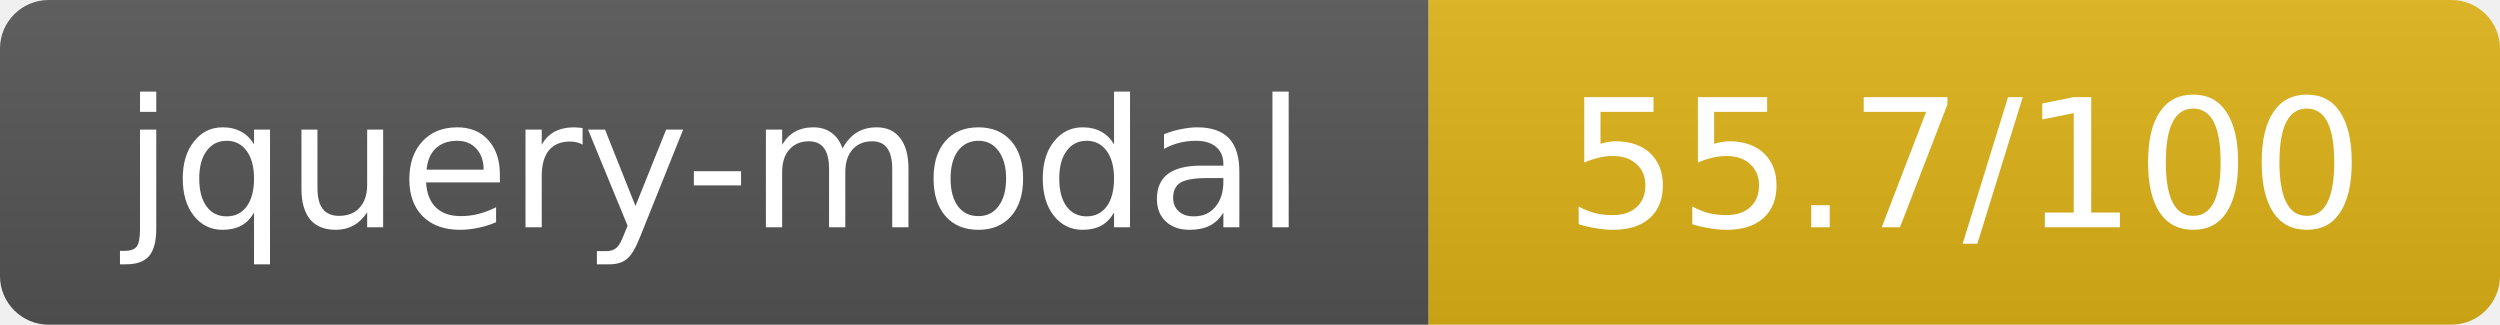
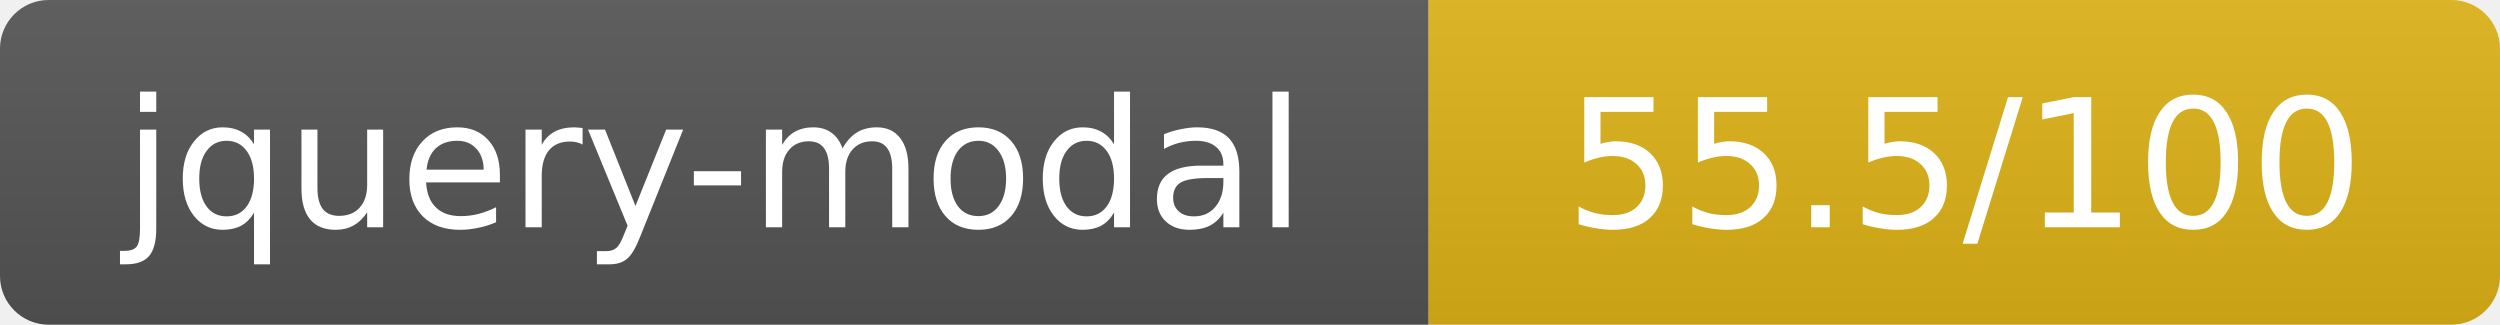
- <svg xmlns="http://www.w3.org/2000/svg" width="154" height="20" role="img" aria-label="jquery-modal: 55.7/100">
+ <svg xmlns="http://www.w3.org/2000/svg" width="154" height="20" role="img" aria-label="jquery-modal: 55.5/100">
  <linearGradient id="s" x2="0" y2="100%">
    <stop offset="0" stop-color="#bbb" stop-opacity=".1" />
    <stop offset="1" stop-opacity=".1" />
  </linearGradient>
  <clipPath id="r">
    <rect width="154" height="20" rx="3" fill="#fff" />
  </clipPath>
  <g clip-path="url(#r)">
    <rect width="88" height="20" fill="#555" />
    <rect x="88" width="66" height="20" fill="#dfb317" />
    <rect width="154" height="20" fill="url(#s)" />
  </g>
  <g fill="#fff" text-anchor="middle" font-family="Verdana,Geneva,DejaVu Sans,sans-serif" text-rendering="geometricPrecision" font-size="11">
    <text x="44" y="14">jquery-modal</text>
-     <text x="121" y="14">55.7/100</text>
+     <text x="121" y="14">55.5/100</text>
  </g>
</svg>
